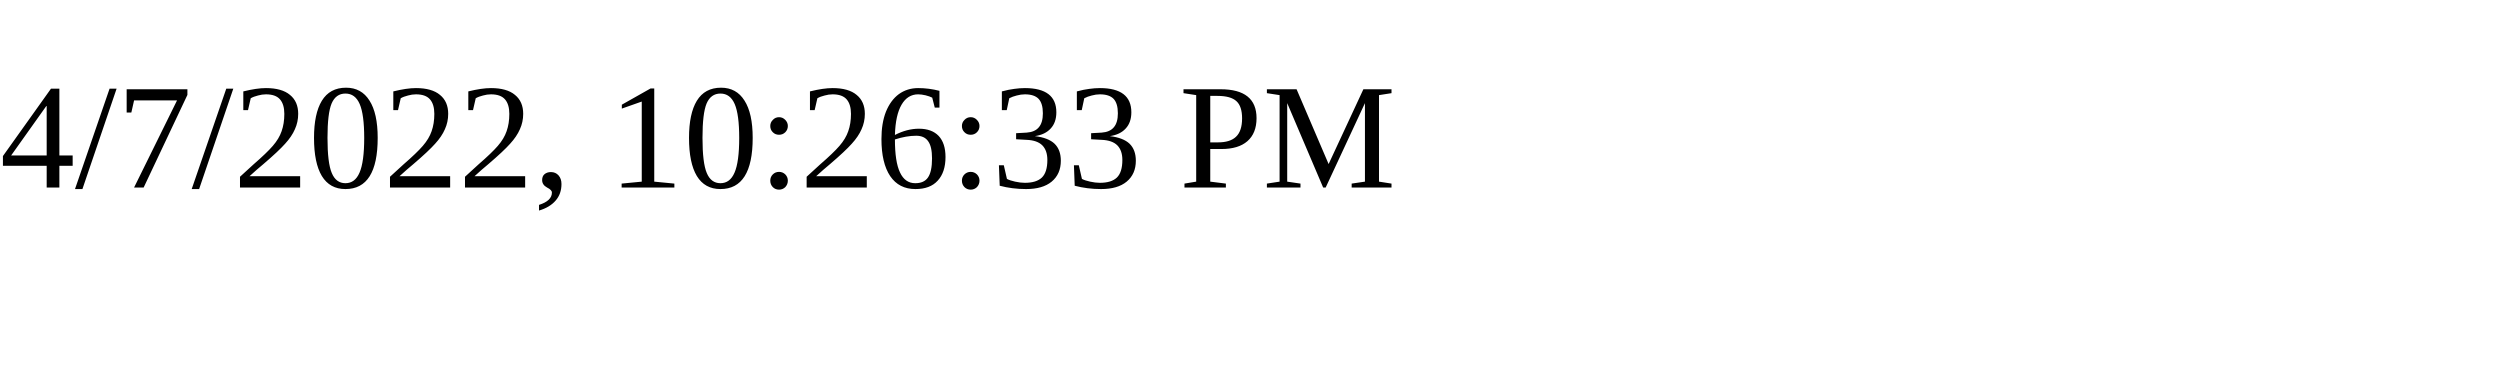
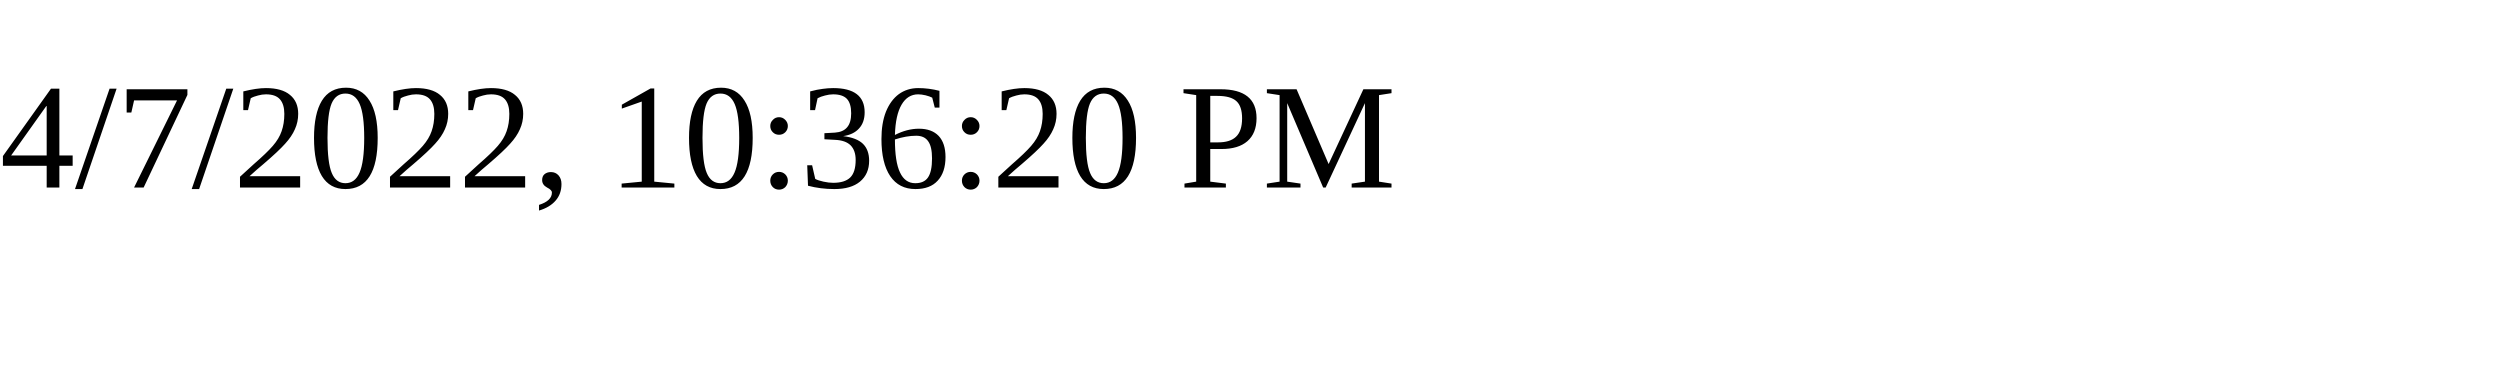
<svg xmlns="http://www.w3.org/2000/svg" height="30" width="200">
-   <text x="0" y="15">4/7/2022, 10:26:33 PM</text>
+   <text x="0" y="15">4/7/2022, 10:36:20 PM</text>
</svg>
